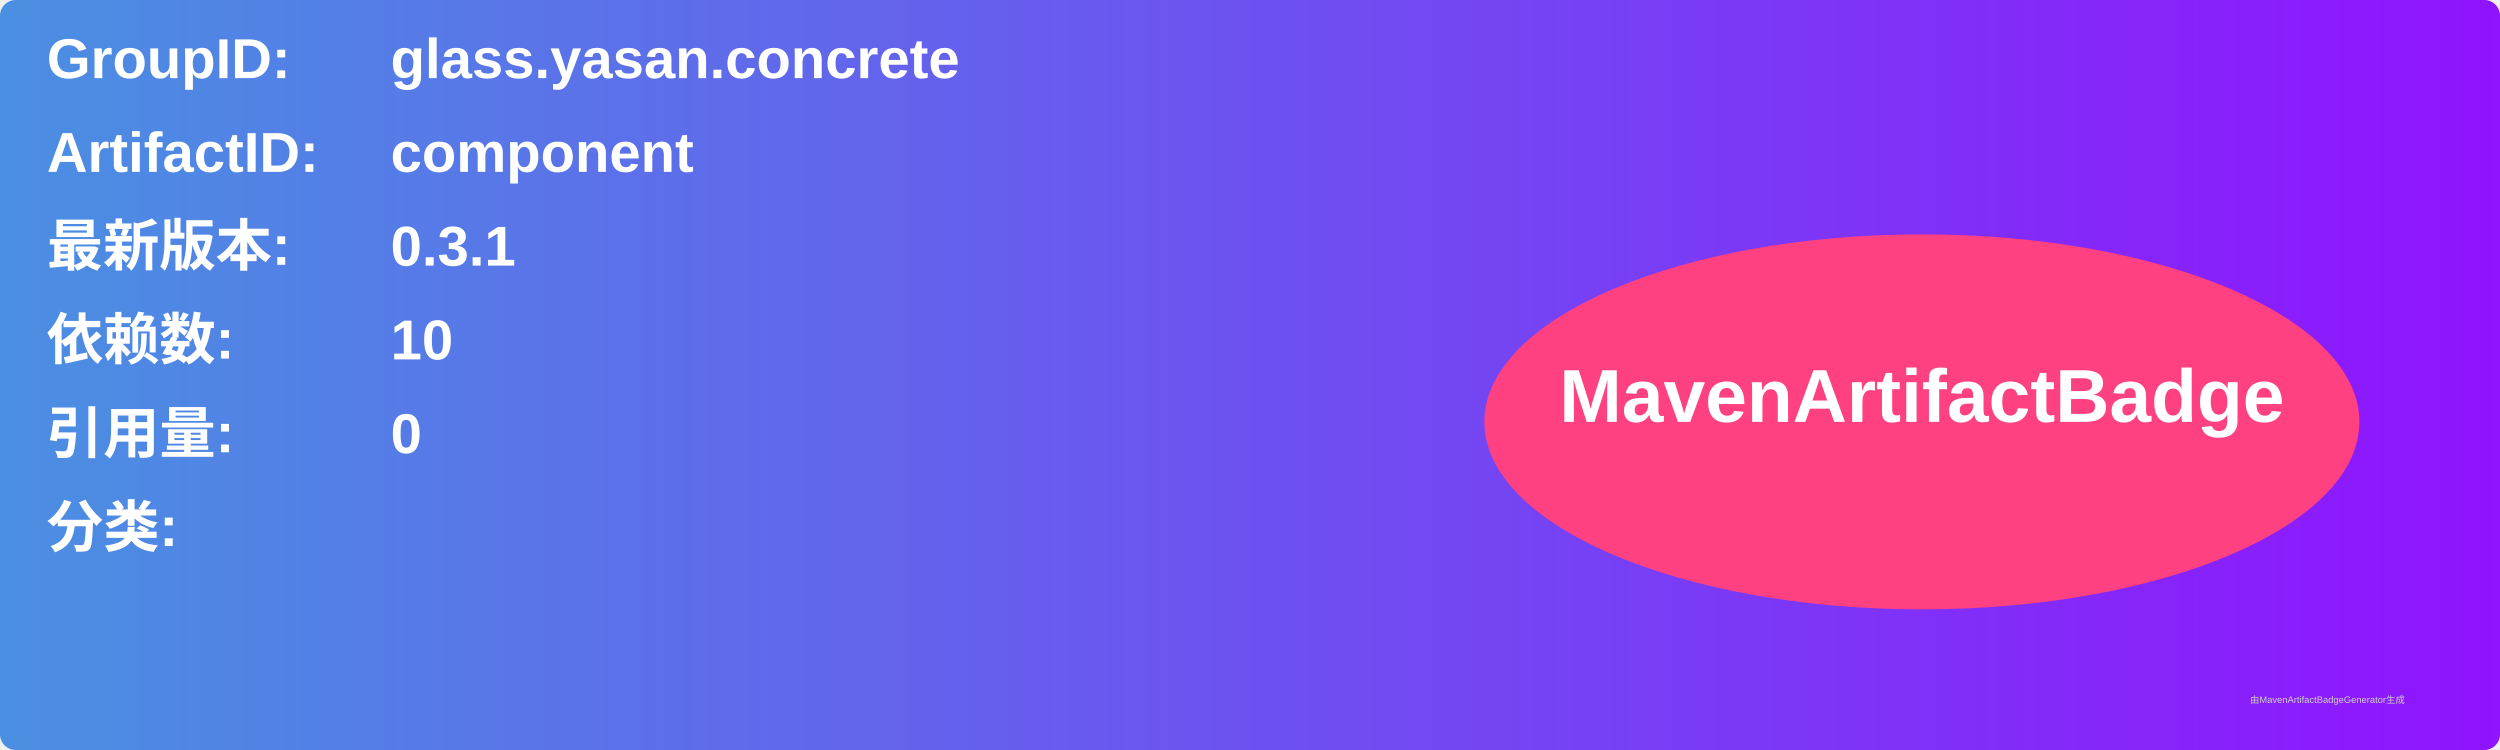
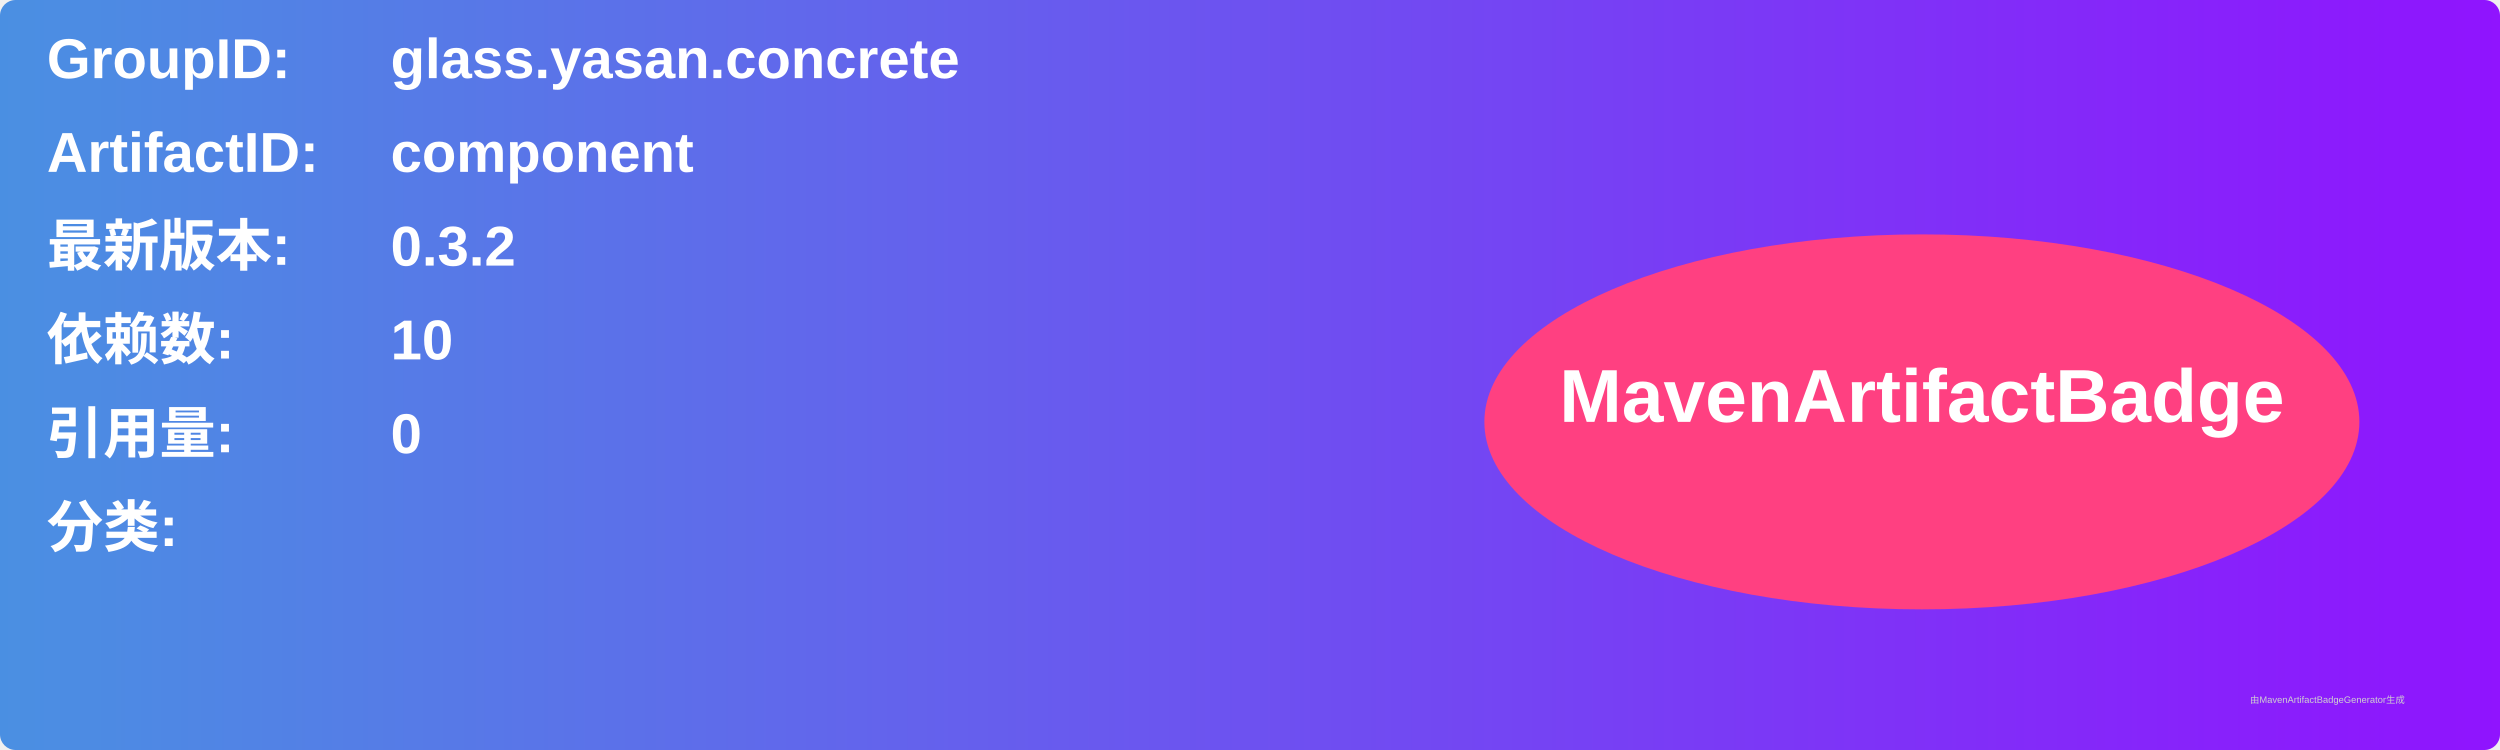
<svg xmlns="http://www.w3.org/2000/svg" width="800" height="240" viewBox="0 0 800 240">
  <linearGradient id="grad" x1="0%" y1="0%" x2="100%" y2="0%">
    <stop offset="0%" stop-color="#4a90e2" />
    <stop offset="100%" stop-color="#9013fe" />
  </linearGradient>
  <rect width="100%" height="100%" rx="5" ry="5" fill="url(#grad)" />
  <g transform="translate(15, 15)">
    <text x="0" y="10" font-family="Arial" font-size="18" fill="white" font-weight="bold" width="260">GroupID:</text>
    <text x="110" y="10" font-family="Arial" font-size="18" fill="white" font-weight="bold" width="460">glass.yasan.concrete</text>
    <text x="0" y="40" font-family="Arial" font-size="18" fill="white" font-weight="bold" width="260">ArtifactID:</text>
    <text x="110" y="40" font-family="Arial" font-size="18" fill="white" font-weight="bold" width="460">component</text>
    <text x="0" y="70" font-family="Arial" font-size="18" fill="white" font-weight="bold">最新版本:</text>
    <text x="110" y="70" font-family="Arial" font-size="18" fill="white" font-weight="bold">
-       <tspan font-weight="bold">0.3.1</tspan>
+       <tspan font-weight="bold">0.3.2</tspan>
    </text>
    <text x="0" y="100" font-family="Arial" font-size="18" fill="white" font-weight="bold">依赖数: </text>
    <text x="110" y="100" font-family="Arial" font-size="18" fill="white">
      <tspan font-weight="bold">10</tspan>
    </text>
    <text x="0" y="130" font-family="Arial" font-size="18" fill="white" font-weight="bold">引用量: </text>
    <text x="110" y="130" font-family="Arial" font-size="18" fill="white">
      <tspan font-weight="bold">0</tspan>
    </text>
    <text x="0" y="160" font-family="Arial" font-size="18" fill="white" font-weight="bold">分类:</text>
    <text x="10" y="190" font-family="Arial" font-size="10" fill="white">
      <tspan font-weight="bold" />
    </text>
    <ellipse cx="600" cy="120" rx="140" ry="60" fill="#ff4081" />
    <text x="600" y="120" text-anchor="middle" font-family="Arial" font-size="24" fill="white" font-weight="bold">MavenArtifactBadge</text>
  </g>
  <text x="720" y="225" font-family="Arial" font-size="3" fill="#d0d0d0">由MavenArtifactBadgeGenerator生成</text>
</svg>
